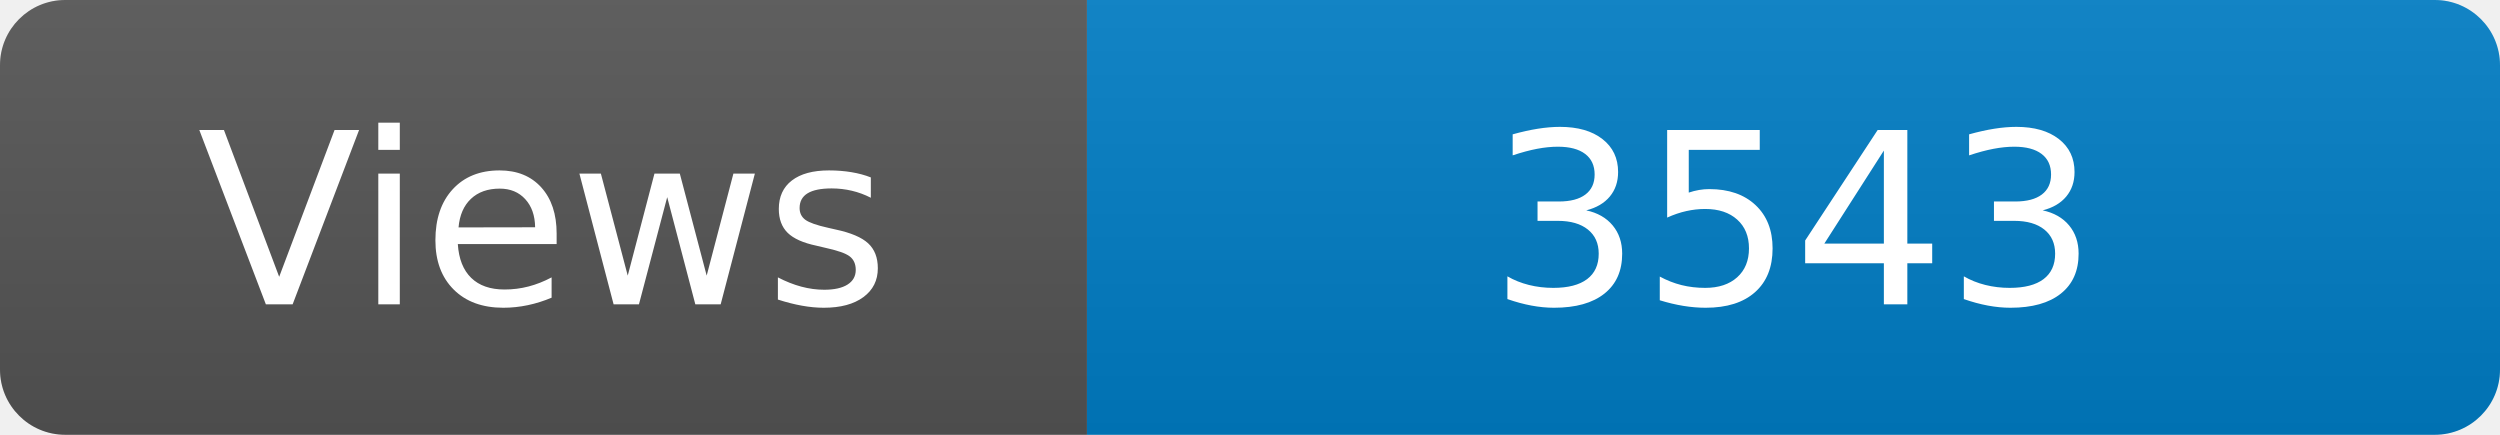
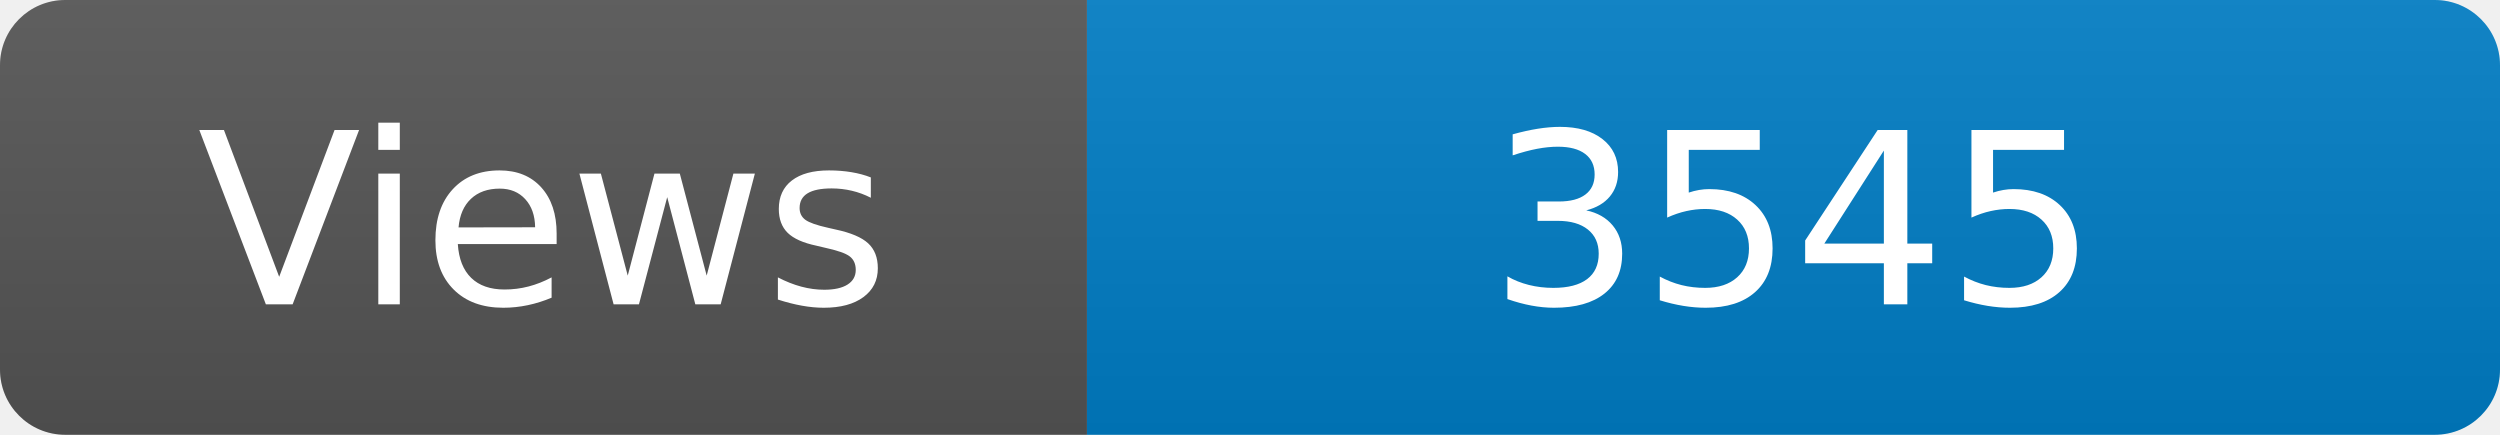
<svg xmlns="http://www.w3.org/2000/svg" width="115" height="20" role="img" aria-label="Maintained?: yes">
  <linearGradient id="s" x2="0" y2="100%">
    <stop offset="0" stop-color="#bbb" stop-opacity=".1" />
    <stop offset="1" stop-opacity=".1" />
  </linearGradient>
  <clipPath id="r">
    <rect width="115" height="20" rx="3" fill="#fff" />
  </clipPath>
  <g clip-path="url(#r)">
    <rect width="50" height="20" fill="#555" />
    <rect x="50" width="160" height="20" fill="#007ec6" />
    <rect width="115" height="20" fill="url(#s)" />
  </g>
  <g fill="#fff" text-anchor="middle" font-family="Verdana,Geneva,DejaVu Sans,sans-serif" font-size="110">
    <text x="250" y="140" transform="scale(.1)" fill="#fff">Views</text>
-     <text x="825" y="140" transform="scale(.1)" fill="#fff">3543</text>
+     <text x="825" y="140" transform="scale(.1)" fill="#fff">3545</text>
  </g>
</svg>
